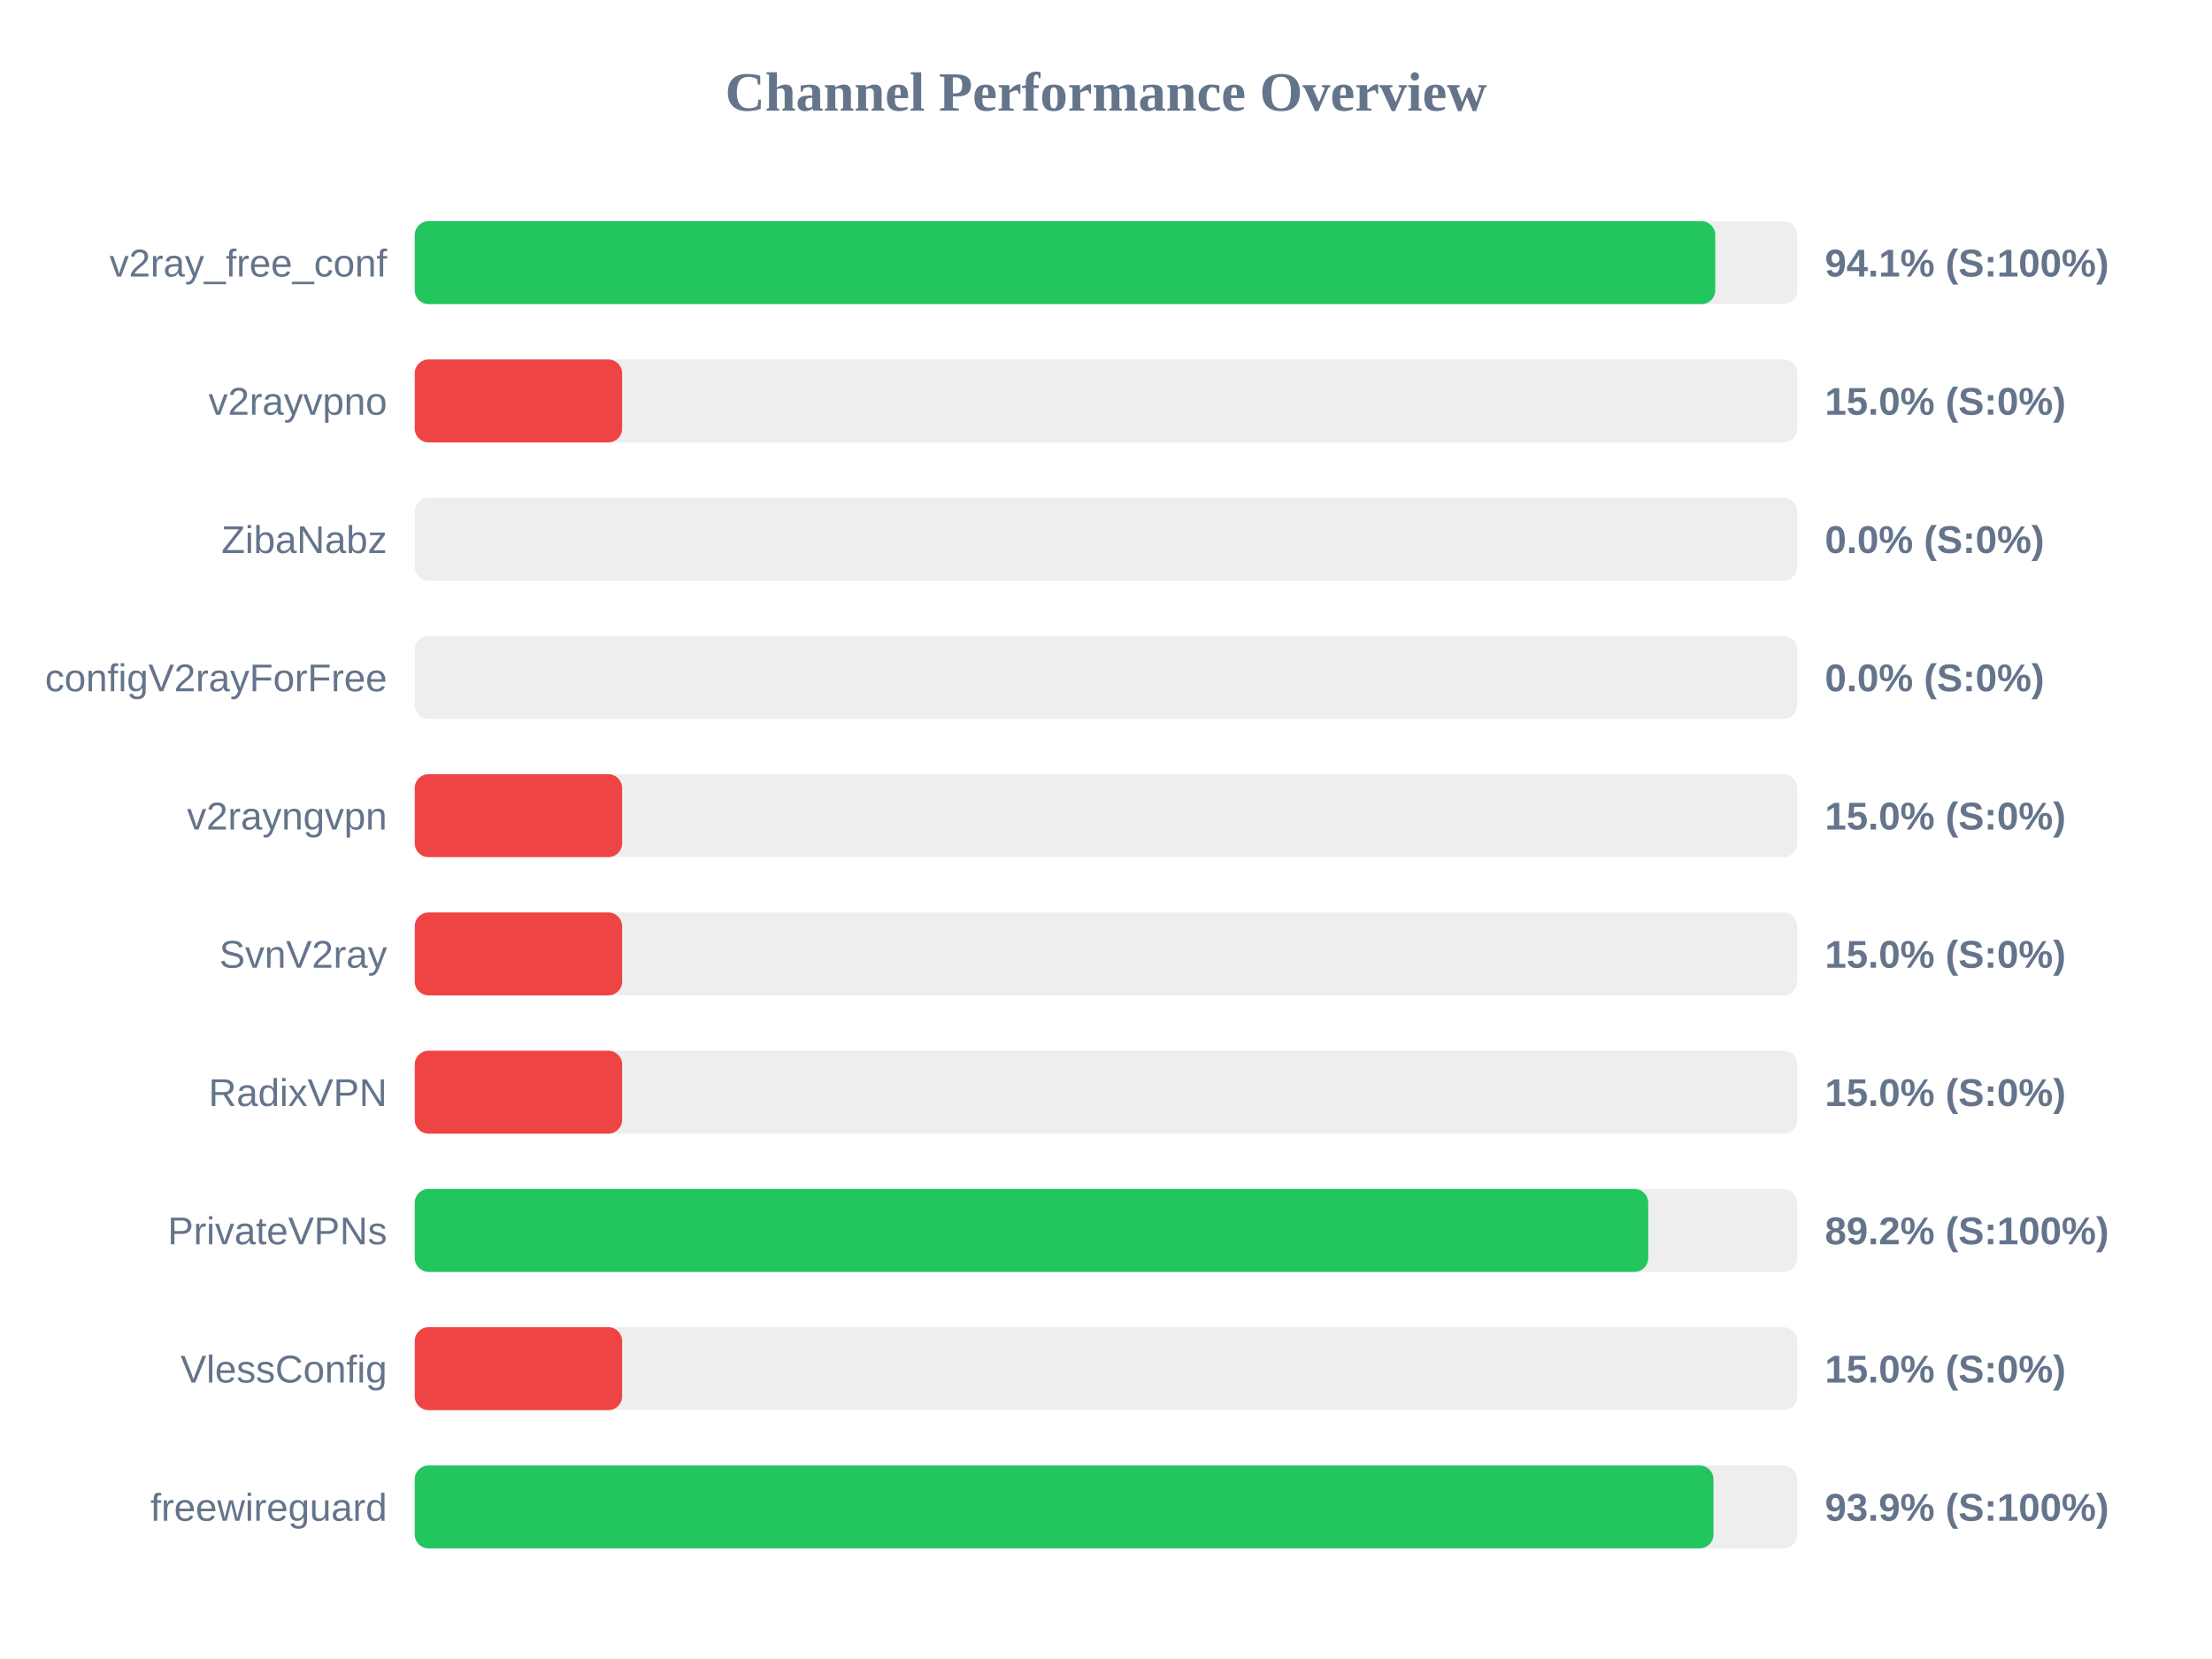
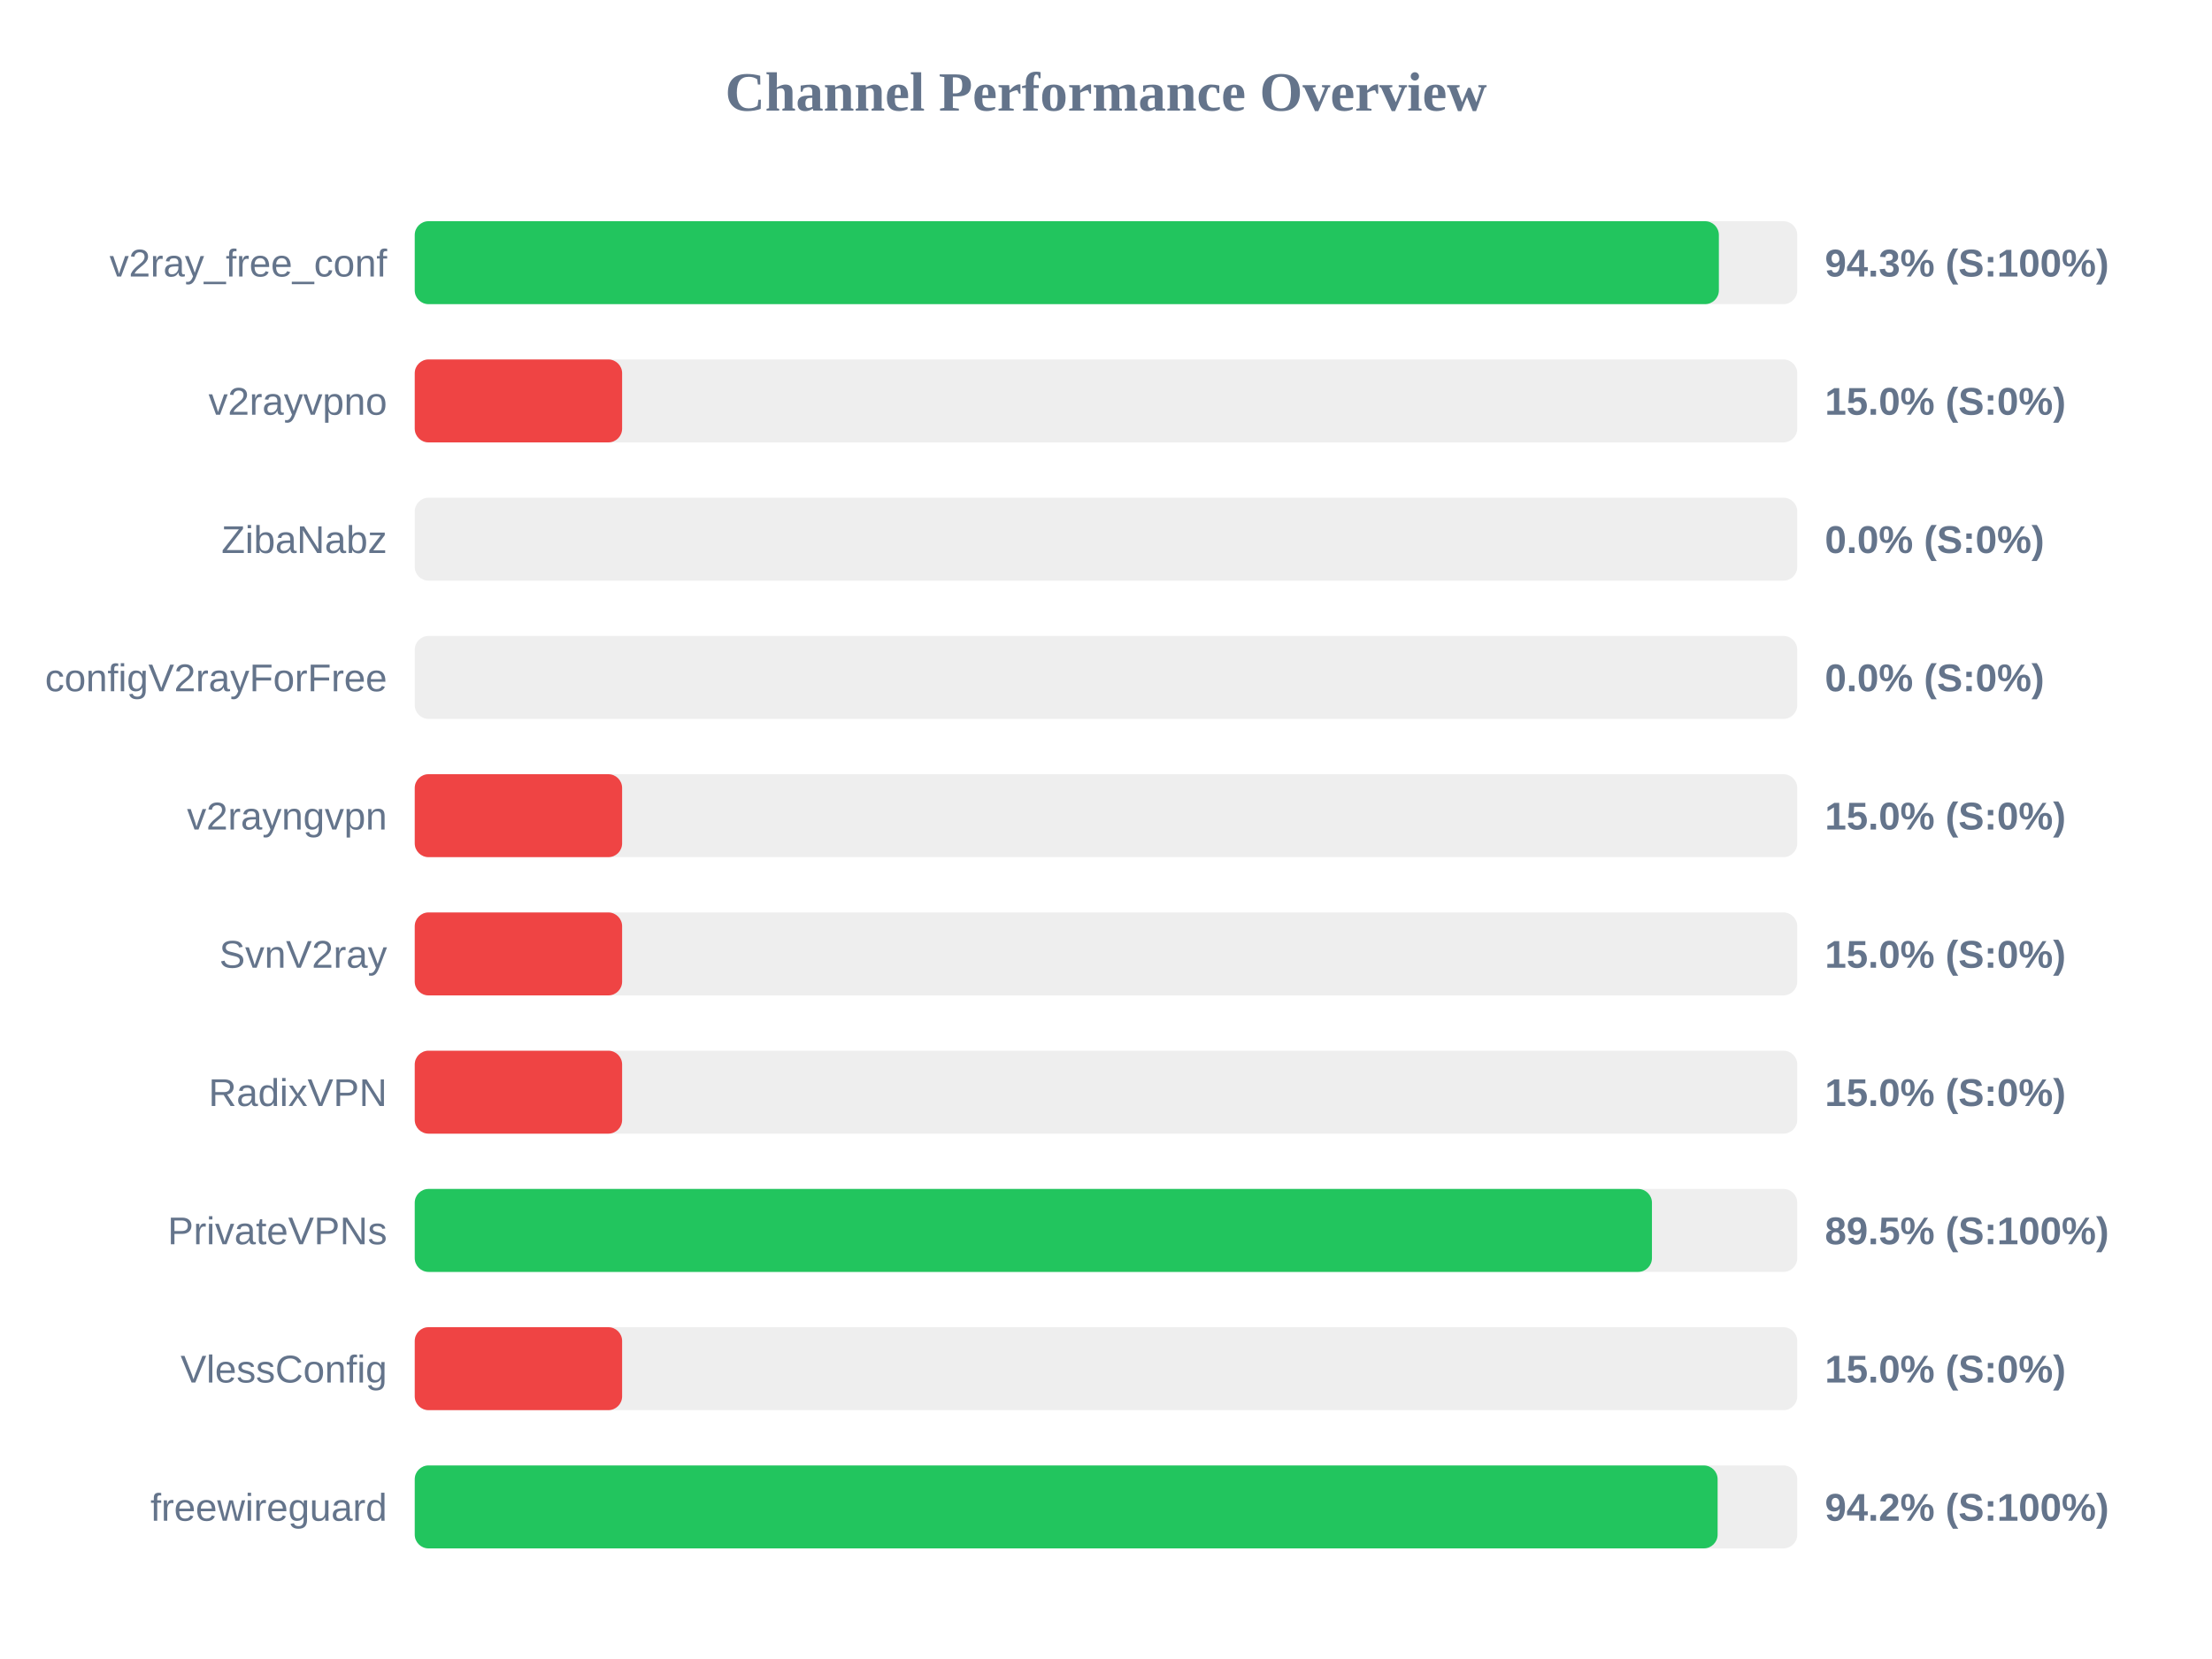
<svg xmlns="http://www.w3.org/2000/svg" width="800" height="600" version="1.1">
  <style>
        .row { font: 14px Arial; fill: #64748b; }
        .score { font: bold 14px Arial; fill: #64748b; }
    </style>
  <text x="400" y="40" text-anchor="middle" font-size="20px" font-weight="bold" fill="#64748b">Channel Performance Overview</text>
  <rect x="150" y="80" width="500" height="30" fill="#eee" rx="5" />
-   <rect x="150" y="80" width="470.35" height="30" fill="#22c55e" rx="5" />
+   <rect x="150" y="80" width="471.65" height="30" fill="#22c55e" rx="5" />
  <text x="140" y="100" text-anchor="end" class="row">v2ray_free_conf</text>
-   <text x="660" y="100" text-anchor="start" class="score">94.1% (S:100%)</text>
+   <text x="660" y="100" text-anchor="start" class="score">94.3% (S:100%)</text>
  <rect x="150" y="130" width="500" height="30" fill="#eee" rx="5" />
  <rect x="150" y="130" width="75.0" height="30" fill="#ef4444" rx="5" />
  <text x="140" y="150" text-anchor="end" class="row">v2rayvpno</text>
  <text x="660" y="150" text-anchor="start" class="score">15.0% (S:0%)</text>
  <rect x="150" y="180" width="500" height="30" fill="#eee" rx="5" />
  <rect x="150" y="180" width="0.0" height="30" fill="#ef4444" rx="5" />
  <text x="140" y="200" text-anchor="end" class="row">ZibaNabz</text>
  <text x="660" y="200" text-anchor="start" class="score">0.0% (S:0%)</text>
  <rect x="150" y="230" width="500" height="30" fill="#eee" rx="5" />
  <rect x="150" y="230" width="0.0" height="30" fill="#ef4444" rx="5" />
  <text x="140" y="250" text-anchor="end" class="row">configV2rayForFree</text>
  <text x="660" y="250" text-anchor="start" class="score">0.0% (S:0%)</text>
  <rect x="150" y="280" width="500" height="30" fill="#eee" rx="5" />
  <rect x="150" y="280" width="75.0" height="30" fill="#ef4444" rx="5" />
  <text x="140" y="300" text-anchor="end" class="row">v2rayngvpn</text>
  <text x="660" y="300" text-anchor="start" class="score">15.0% (S:0%)</text>
  <rect x="150" y="330" width="500" height="30" fill="#eee" rx="5" />
  <rect x="150" y="330" width="75.0" height="30" fill="#ef4444" rx="5" />
  <text x="140" y="350" text-anchor="end" class="row">SvnV2ray</text>
  <text x="660" y="350" text-anchor="start" class="score">15.0% (S:0%)</text>
  <rect x="150" y="380" width="500" height="30" fill="#eee" rx="5" />
  <rect x="150" y="380" width="75.0" height="30" fill="#ef4444" rx="5" />
  <text x="140" y="400" text-anchor="end" class="row">RadixVPN</text>
  <text x="660" y="400" text-anchor="start" class="score">15.0% (S:0%)</text>
  <rect x="150" y="430" width="500" height="30" fill="#eee" rx="5" />
-   <rect x="150" y="430" width="446.1" height="30" fill="#22c55e" rx="5" />
+   <rect x="150" y="430" width="447.45" height="30" fill="#22c55e" rx="5" />
  <text x="140" y="450" text-anchor="end" class="row">PrivateVPNs</text>
-   <text x="660" y="450" text-anchor="start" class="score">89.2% (S:100%)</text>
+   <text x="660" y="450" text-anchor="start" class="score">89.5% (S:100%)</text>
  <rect x="150" y="480" width="500" height="30" fill="#eee" rx="5" />
  <rect x="150" y="480" width="75.0" height="30" fill="#ef4444" rx="5" />
  <text x="140" y="500" text-anchor="end" class="row">VlessConfig</text>
  <text x="660" y="500" text-anchor="start" class="score">15.0% (S:0%)</text>
  <rect x="150" y="530" width="500" height="30" fill="#eee" rx="5" />
-   <rect x="150" y="530" width="469.7" height="30" fill="#22c55e" rx="5" />
+   <rect x="150" y="530" width="471.2" height="30" fill="#22c55e" rx="5" />
  <text x="140" y="550" text-anchor="end" class="row">freewireguard</text>
-   <text x="660" y="550" text-anchor="start" class="score">93.9% (S:100%)</text>
+   <text x="660" y="550" text-anchor="start" class="score">94.2% (S:100%)</text>
</svg>
